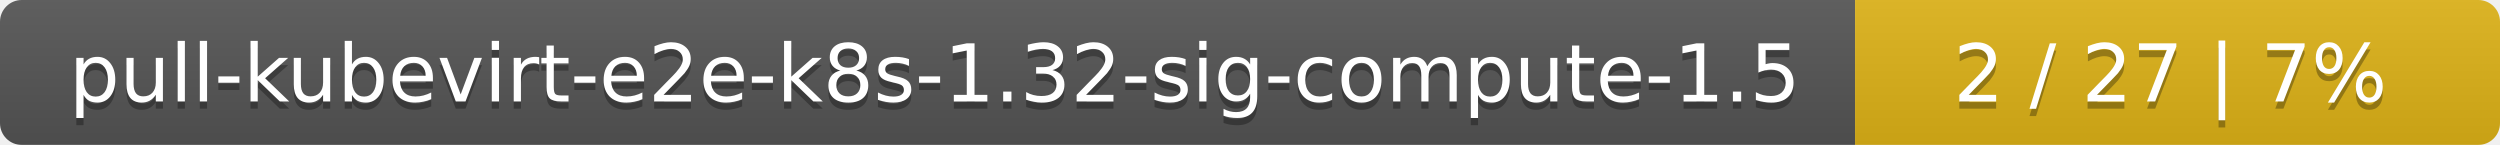
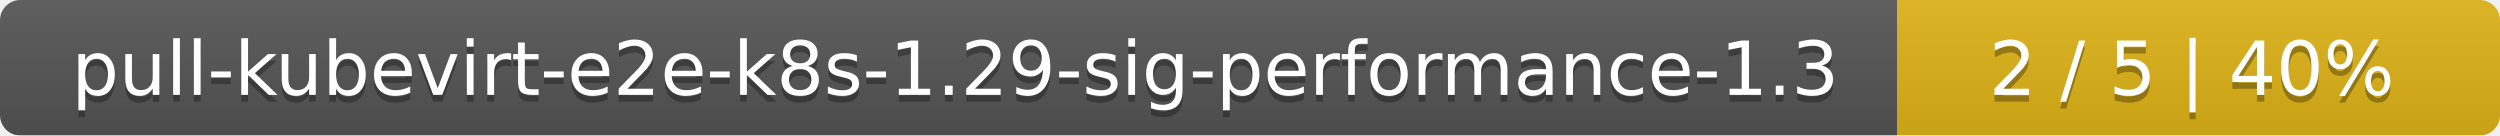
- <svg xmlns="http://www.w3.org/2000/svg" width="345" height="20">
+ <svg xmlns="http://www.w3.org/2000/svg" width="369" height="20">
  <linearGradient id="smooth" x2="0" y2="100%">
    <stop offset="0" stop-color="#bbb" stop-opacity=".1" />
    <stop offset="1" stop-opacity=".1" />
  </linearGradient>
  <mask id="round">
-     <rect width="345" height="20" rx="3" fill="#fff" />
+     <rect width="369" height="20" rx="3" fill="#fff" />
  </mask>
  <g mask="url(#round)">
-     <rect width="256" height="20" fill="#555" />
-     <rect x="256" width="89" height="20" fill="#dfb317" />
-     <rect width="345" height="20" fill="url(#smooth)" />
+     <rect width="280" height="20" fill="#555" />
+     <rect x="280" width="89" height="20" fill="#dfb317" />
+     <rect width="369" height="20" fill="url(#smooth)" />
  </g>
  <g fill="#fff" text-anchor="middle" font-family="DejaVu Sans,Verdana,Geneva,sans-serif" font-size="11">
-     <text x="129" y="15" fill="#010101" fill-opacity=".3">pull-kubevirt-e2e-k8s-1.32-sig-compute-1.5</text>
-     <text x="129" y="14">pull-kubevirt-e2e-k8s-1.32-sig-compute-1.5</text>
-     <text x="299.5" y="15" fill="#010101" fill-opacity=".3">2 / 27    |    7%</text>
-     <text x="299.5" y="14">2 / 27    |    7%</text>
+     <text x="141" y="15" fill="#010101" fill-opacity=".3">pull-kubevirt-e2e-k8s-1.29-sig-performance-1.3</text>
+     <text x="141" y="14">pull-kubevirt-e2e-k8s-1.29-sig-performance-1.3</text>
+     <text x="323.5" y="15" fill="#010101" fill-opacity=".3">2 / 5    |    40%</text>
+     <text x="323.5" y="14">2 / 5    |    40%</text>
  </g>
</svg>
